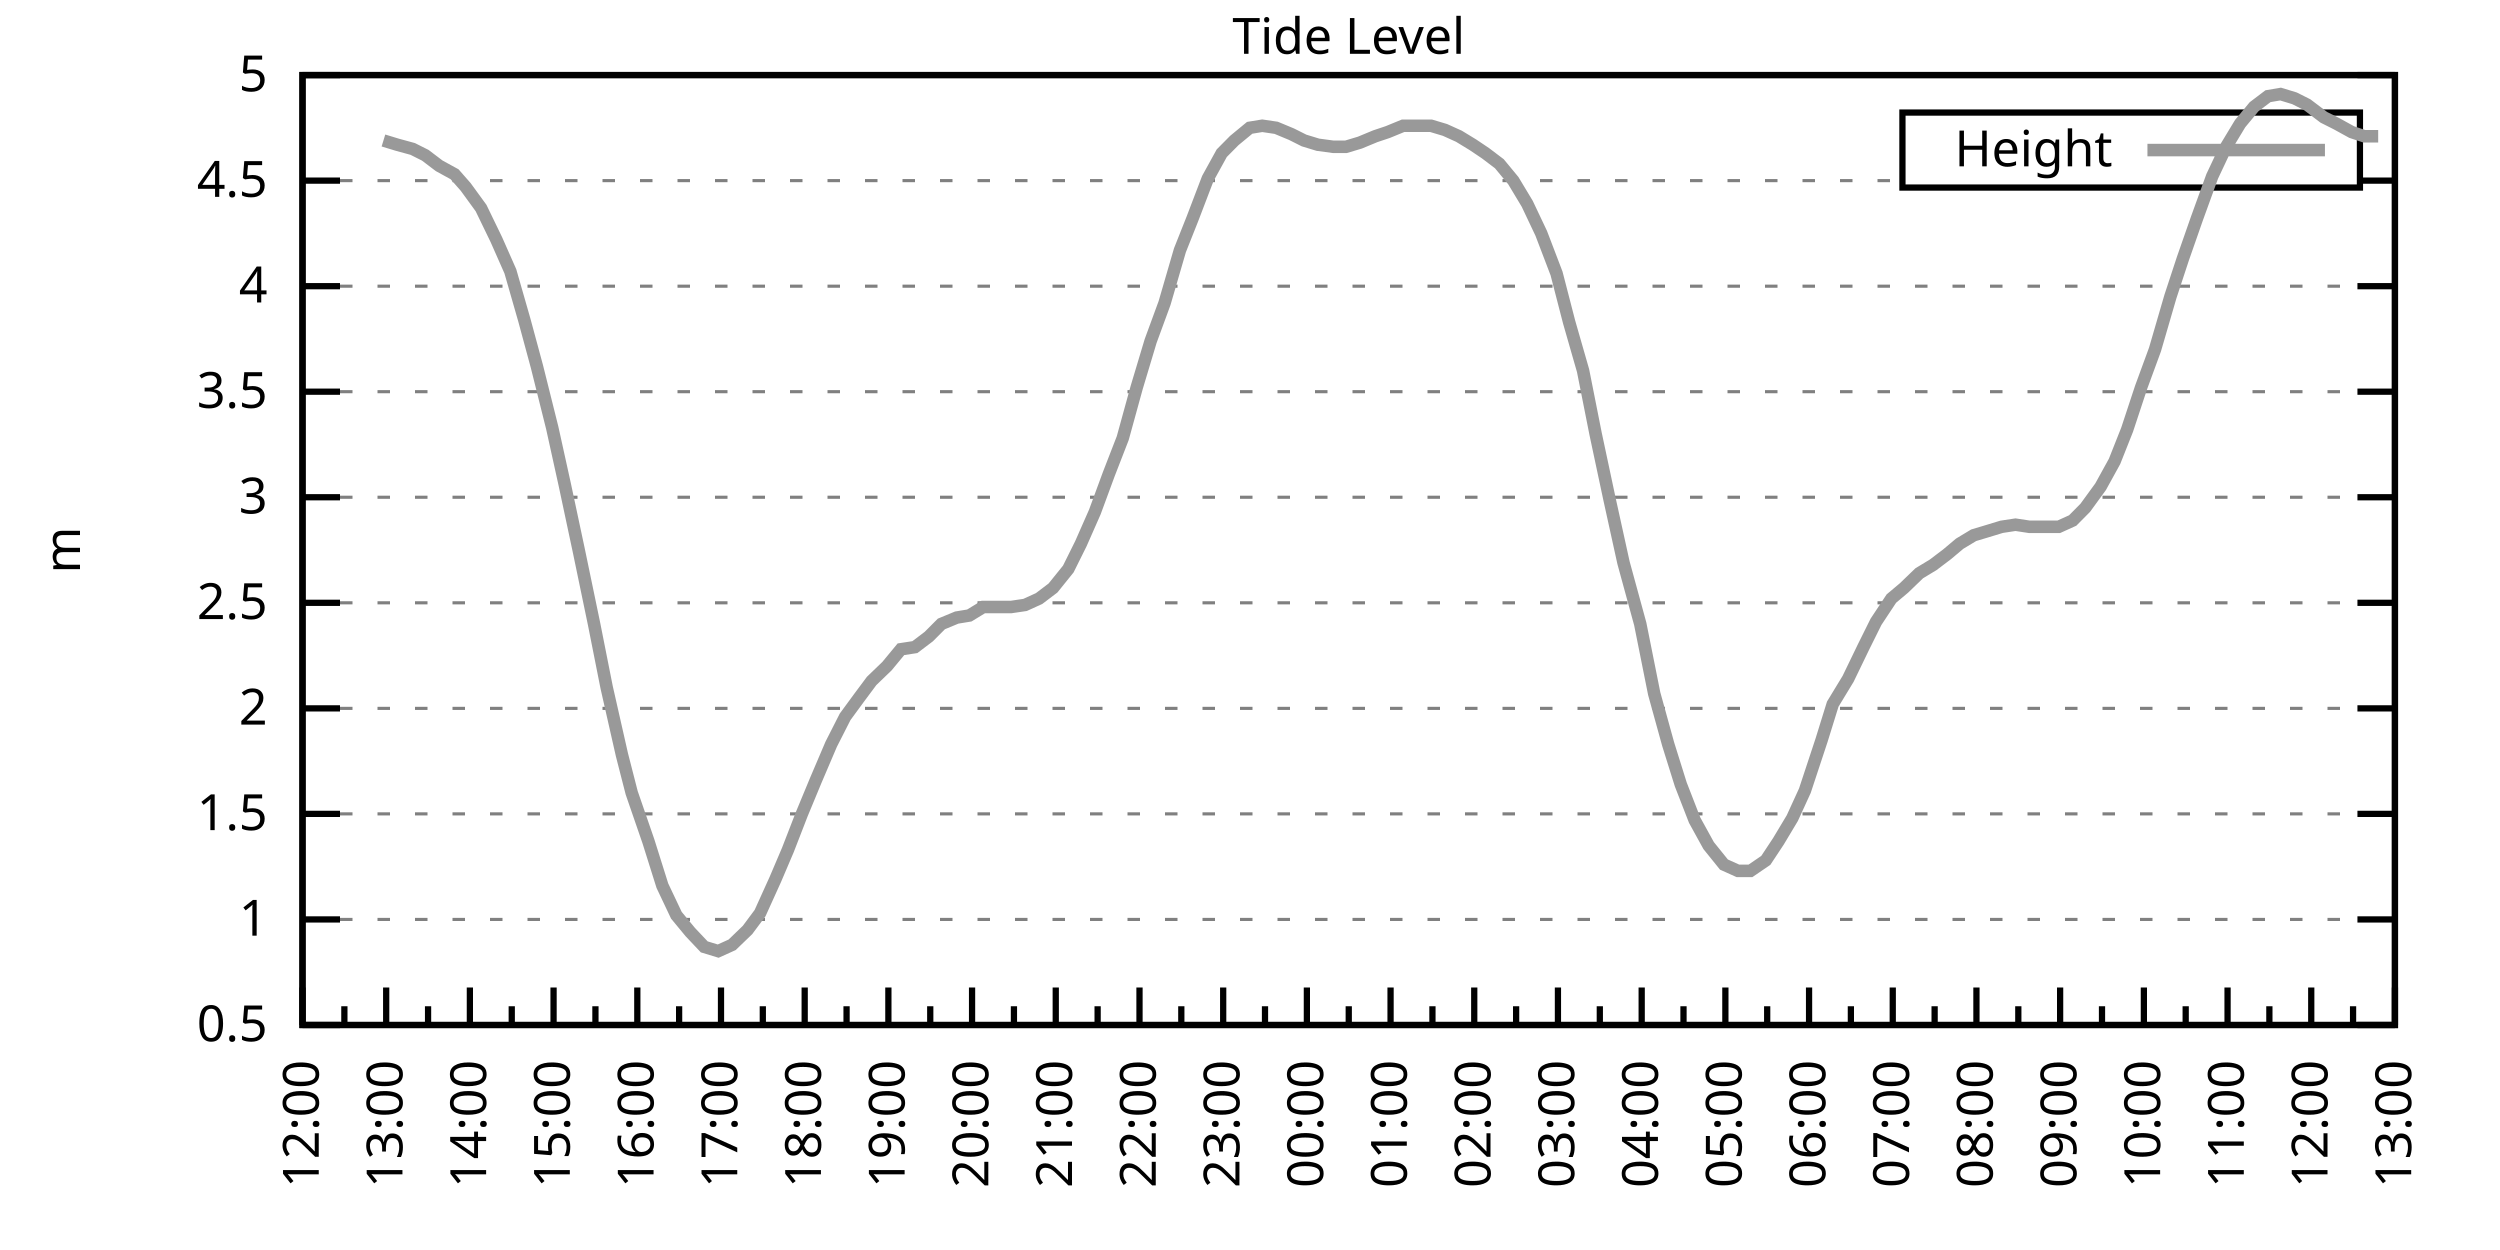
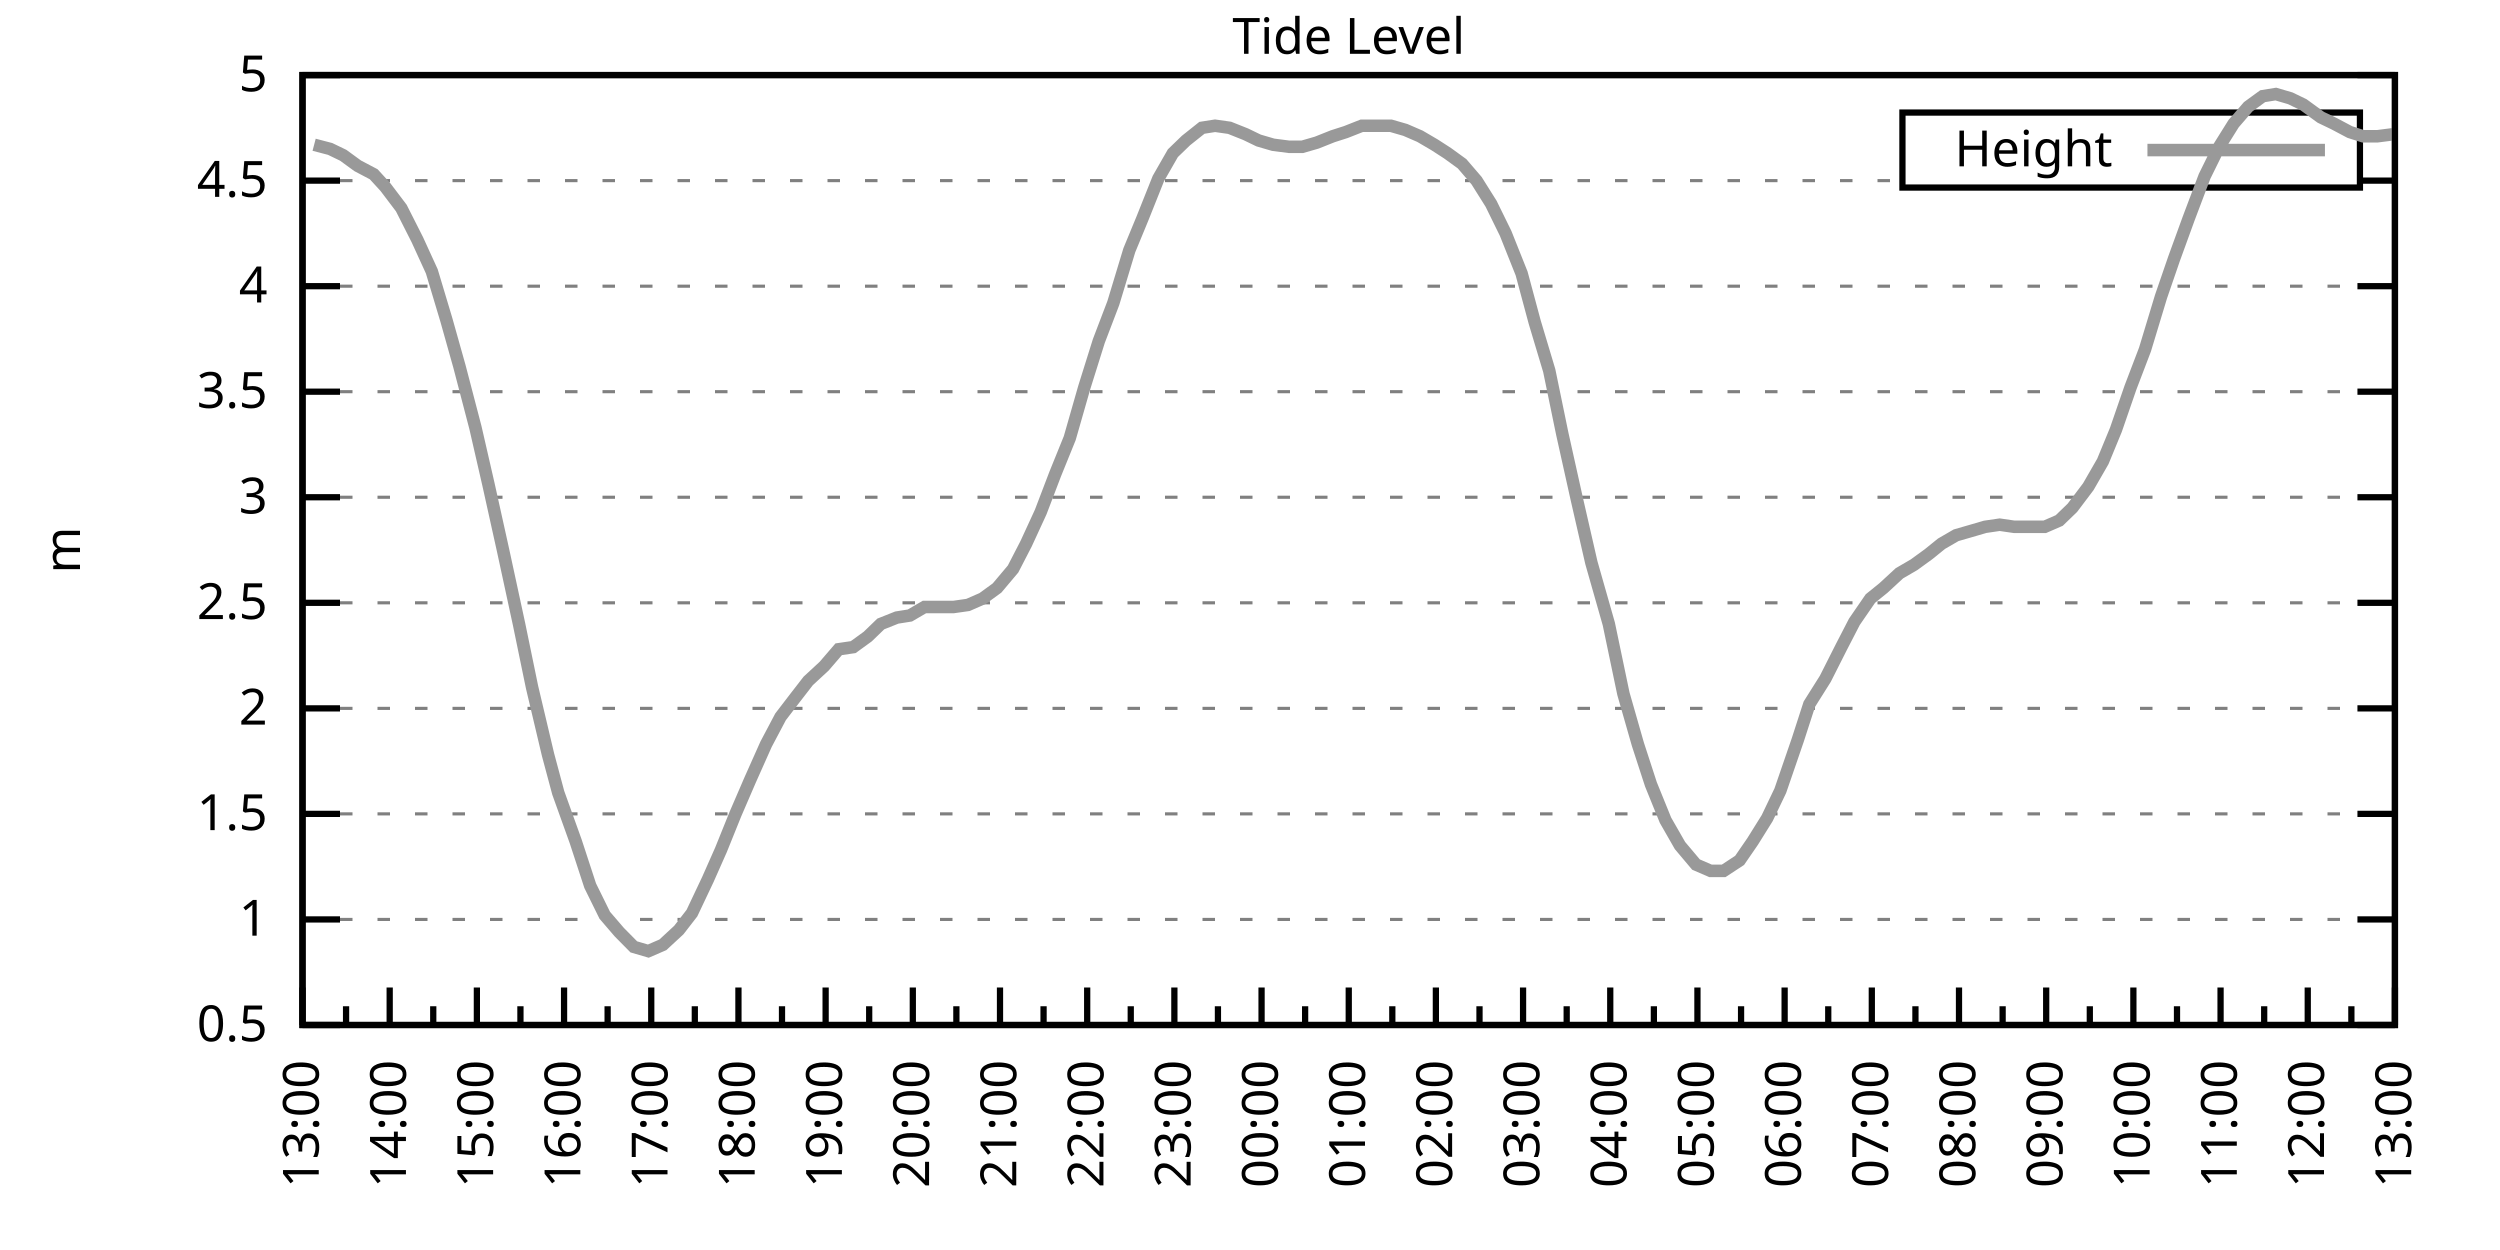
<svg xmlns="http://www.w3.org/2000/svg" xmlns:xlink="http://www.w3.org/1999/xlink" width="400" height="200" viewBox="0 0 400 200">
  <g id="gnuplot_canvas">
    <rect x="0" y="0" width="400" height="200" fill="none" />
    <defs>
      <circle id="gpDot" r="0.5" stroke-width="0.5" stroke="currentColor" />
      <path id="gpPt0" stroke-width="0.333" stroke="currentColor" d="M-1,0 h2 M0,-1 v2" />
      <path id="gpPt1" stroke-width="0.333" stroke="currentColor" d="M-1,-1 L1,1 M1,-1 L-1,1" />
      <path id="gpPt2" stroke-width="0.333" stroke="currentColor" d="M-1,0 L1,0 M0,-1 L0,1 M-1,-1 L1,1 M-1,1 L1,-1" />
      <rect id="gpPt3" stroke-width="0.333" stroke="currentColor" x="-1" y="-1" width="2" height="2" />
      <rect id="gpPt4" stroke-width="0.333" stroke="currentColor" fill="currentColor" x="-1" y="-1" width="2" height="2" />
      <circle id="gpPt5" stroke-width="0.333" stroke="currentColor" cx="0" cy="0" r="1" />
      <use xlink:href="#gpPt5" id="gpPt6" fill="currentColor" stroke="none" />
      <path id="gpPt7" stroke-width="0.333" stroke="currentColor" d="M0,-1.33 L-1.33,0.67 L1.33,0.67 z" />
      <use xlink:href="#gpPt7" id="gpPt8" fill="currentColor" stroke="none" />
      <use xlink:href="#gpPt7" id="gpPt9" stroke="currentColor" transform="rotate(180)" />
      <use xlink:href="#gpPt9" id="gpPt10" fill="currentColor" stroke="none" />
      <use xlink:href="#gpPt3" id="gpPt11" stroke="currentColor" transform="rotate(45)" />
      <use xlink:href="#gpPt11" id="gpPt12" fill="currentColor" stroke="none" />
      <path id="gpPt13" stroke-width="0.333" stroke="currentColor" d="M0,1.330 L1.265,0.411 L0.782,-1.067 L-0.782,-1.076 L-1.265,0.411 z" />
      <use xlink:href="#gpPt13" id="gpPt14" fill="currentColor" stroke="none" />
      <filter id="textbox" filterUnits="objectBoundingBox" x="0" y="0" height="1" width="1">
        <feFlood flood-color="white" flood-opacity="1" result="bgnd" />
        <feComposite in="SourceGraphic" in2="bgnd" operator="atop" />
      </filter>
      <filter id="greybox" filterUnits="objectBoundingBox" x="0" y="0" height="1" width="1">
        <feFlood flood-color="lightgrey" flood-opacity="1" result="grey" />
        <feComposite in="SourceGraphic" in2="grey" operator="atop" />
      </filter>
    </defs>
    <g fill="none" color="white" stroke="currentColor" stroke-width="1.00" stroke-linecap="butt" stroke-linejoin="miter">
</g>
    <g fill="none" color="black" stroke="currentColor" stroke-width="1.00" stroke-linecap="butt" stroke-linejoin="miter">
      <g stroke="none" shape-rendering="crispEdges">
        <polygon fill="rgb(255, 255, 255)" points="48.40,164.00 383.18,164.00 383.18,12.02 48.40,12.02 " />
      </g>
    </g>
    <g fill="none" color="black" stroke="currentColor" stroke-width="1.00" stroke-linecap="butt" stroke-linejoin="miter">
</g>
    <g fill="none" color="black" stroke="black" stroke-width="0.50" stroke-linecap="butt" stroke-linejoin="miter">
</g>
    <g fill="none" color="gray" stroke="currentColor" stroke-width="0.50" stroke-linecap="butt" stroke-linejoin="miter">
      <path stroke="gray" stroke-dasharray="2,4" class="gridline" d="M48.40,164.00 L383.19,164.00  " />
    </g>
    <g fill="none" color="gray" stroke="gray" stroke-width="1.00" stroke-linecap="butt" stroke-linejoin="miter">
</g>
    <g fill="none" color="black" stroke="currentColor" stroke-width="1.00" stroke-linecap="butt" stroke-linejoin="miter">
      <path stroke="black" d="M48.40,164.00 L54.40,164.00 M383.19,164.00 L377.19,164.00  " />
      <g transform="translate(42.80,166.60)" stroke="none" fill="black" font-family="Sans" font-size="8.00" text-anchor="end">
        <text>
          <tspan font-family="Sans"> 0.5</tspan>
        </text>
      </g>
    </g>
    <g fill="none" color="black" stroke="currentColor" stroke-width="1.00" stroke-linecap="butt" stroke-linejoin="miter">
</g>
    <g fill="none" color="black" stroke="black" stroke-width="0.50" stroke-linecap="butt" stroke-linejoin="miter">
</g>
    <g fill="none" color="gray" stroke="currentColor" stroke-width="0.50" stroke-linecap="butt" stroke-linejoin="miter">
      <path stroke="gray" stroke-dasharray="2,4" class="gridline" d="M48.40,147.11 L383.19,147.11  " />
    </g>
    <g fill="none" color="gray" stroke="gray" stroke-width="1.00" stroke-linecap="butt" stroke-linejoin="miter">
</g>
    <g fill="none" color="black" stroke="currentColor" stroke-width="1.00" stroke-linecap="butt" stroke-linejoin="miter">
      <path stroke="black" d="M48.40,147.11 L54.40,147.11 M383.19,147.11 L377.19,147.11  " />
      <g transform="translate(42.80,149.71)" stroke="none" fill="black" font-family="Sans" font-size="8.00" text-anchor="end">
        <text>
          <tspan font-family="Sans"> 1</tspan>
        </text>
      </g>
    </g>
    <g fill="none" color="black" stroke="currentColor" stroke-width="1.00" stroke-linecap="butt" stroke-linejoin="miter">
</g>
    <g fill="none" color="black" stroke="black" stroke-width="0.50" stroke-linecap="butt" stroke-linejoin="miter">
</g>
    <g fill="none" color="gray" stroke="currentColor" stroke-width="0.50" stroke-linecap="butt" stroke-linejoin="miter">
      <path stroke="gray" stroke-dasharray="2,4" class="gridline" d="M48.40,130.22 L383.19,130.22  " />
    </g>
    <g fill="none" color="gray" stroke="gray" stroke-width="1.00" stroke-linecap="butt" stroke-linejoin="miter">
</g>
    <g fill="none" color="black" stroke="currentColor" stroke-width="1.00" stroke-linecap="butt" stroke-linejoin="miter">
      <path stroke="black" d="M48.40,130.22 L54.40,130.22 M383.19,130.22 L377.19,130.22  " />
      <g transform="translate(42.80,132.82)" stroke="none" fill="black" font-family="Sans" font-size="8.00" text-anchor="end">
        <text>
          <tspan font-family="Sans"> 1.5</tspan>
        </text>
      </g>
    </g>
    <g fill="none" color="black" stroke="currentColor" stroke-width="1.00" stroke-linecap="butt" stroke-linejoin="miter">
</g>
    <g fill="none" color="black" stroke="black" stroke-width="0.50" stroke-linecap="butt" stroke-linejoin="miter">
</g>
    <g fill="none" color="gray" stroke="currentColor" stroke-width="0.50" stroke-linecap="butt" stroke-linejoin="miter">
      <path stroke="gray" stroke-dasharray="2,4" class="gridline" d="M48.40,113.34 L383.19,113.34  " />
    </g>
    <g fill="none" color="gray" stroke="gray" stroke-width="1.00" stroke-linecap="butt" stroke-linejoin="miter">
</g>
    <g fill="none" color="black" stroke="currentColor" stroke-width="1.00" stroke-linecap="butt" stroke-linejoin="miter">
      <path stroke="black" d="M48.40,113.34 L54.40,113.34 M383.19,113.34 L377.19,113.34  " />
      <g transform="translate(42.80,115.94)" stroke="none" fill="black" font-family="Sans" font-size="8.00" text-anchor="end">
        <text>
          <tspan font-family="Sans"> 2</tspan>
        </text>
      </g>
    </g>
    <g fill="none" color="black" stroke="currentColor" stroke-width="1.00" stroke-linecap="butt" stroke-linejoin="miter">
</g>
    <g fill="none" color="black" stroke="black" stroke-width="0.50" stroke-linecap="butt" stroke-linejoin="miter">
</g>
    <g fill="none" color="gray" stroke="currentColor" stroke-width="0.50" stroke-linecap="butt" stroke-linejoin="miter">
      <path stroke="gray" stroke-dasharray="2,4" class="gridline" d="M48.40,96.45 L383.19,96.45  " />
    </g>
    <g fill="none" color="gray" stroke="gray" stroke-width="1.00" stroke-linecap="butt" stroke-linejoin="miter">
</g>
    <g fill="none" color="black" stroke="currentColor" stroke-width="1.00" stroke-linecap="butt" stroke-linejoin="miter">
      <path stroke="black" d="M48.40,96.45 L54.40,96.45 M383.19,96.45 L377.19,96.45  " />
      <g transform="translate(42.80,99.05)" stroke="none" fill="black" font-family="Sans" font-size="8.00" text-anchor="end">
        <text>
          <tspan font-family="Sans"> 2.5</tspan>
        </text>
      </g>
    </g>
    <g fill="none" color="black" stroke="currentColor" stroke-width="1.00" stroke-linecap="butt" stroke-linejoin="miter">
</g>
    <g fill="none" color="black" stroke="black" stroke-width="0.50" stroke-linecap="butt" stroke-linejoin="miter">
</g>
    <g fill="none" color="gray" stroke="currentColor" stroke-width="0.50" stroke-linecap="butt" stroke-linejoin="miter">
      <path stroke="gray" stroke-dasharray="2,4" class="gridline" d="M48.40,79.56 L383.19,79.56  " />
    </g>
    <g fill="none" color="gray" stroke="gray" stroke-width="1.00" stroke-linecap="butt" stroke-linejoin="miter">
</g>
    <g fill="none" color="black" stroke="currentColor" stroke-width="1.00" stroke-linecap="butt" stroke-linejoin="miter">
      <path stroke="black" d="M48.40,79.56 L54.40,79.56 M383.19,79.56 L377.19,79.56  " />
      <g transform="translate(42.80,82.16)" stroke="none" fill="black" font-family="Sans" font-size="8.00" text-anchor="end">
        <text>
          <tspan font-family="Sans"> 3</tspan>
        </text>
      </g>
    </g>
    <g fill="none" color="black" stroke="currentColor" stroke-width="1.00" stroke-linecap="butt" stroke-linejoin="miter">
</g>
    <g fill="none" color="black" stroke="black" stroke-width="0.50" stroke-linecap="butt" stroke-linejoin="miter">
</g>
    <g fill="none" color="gray" stroke="currentColor" stroke-width="0.50" stroke-linecap="butt" stroke-linejoin="miter">
      <path stroke="gray" stroke-dasharray="2,4" class="gridline" d="M48.40,62.67 L383.19,62.67  " />
    </g>
    <g fill="none" color="gray" stroke="gray" stroke-width="1.00" stroke-linecap="butt" stroke-linejoin="miter">
</g>
    <g fill="none" color="black" stroke="currentColor" stroke-width="1.00" stroke-linecap="butt" stroke-linejoin="miter">
      <path stroke="black" d="M48.40,62.67 L54.40,62.67 M383.19,62.67 L377.19,62.67  " />
      <g transform="translate(42.80,65.27)" stroke="none" fill="black" font-family="Sans" font-size="8.00" text-anchor="end">
        <text>
          <tspan font-family="Sans"> 3.5</tspan>
        </text>
      </g>
    </g>
    <g fill="none" color="black" stroke="currentColor" stroke-width="1.00" stroke-linecap="butt" stroke-linejoin="miter">
</g>
    <g fill="none" color="black" stroke="black" stroke-width="0.50" stroke-linecap="butt" stroke-linejoin="miter">
</g>
    <g fill="none" color="gray" stroke="currentColor" stroke-width="0.50" stroke-linecap="butt" stroke-linejoin="miter">
      <path stroke="gray" stroke-dasharray="2,4" class="gridline" d="M48.40,45.79 L383.19,45.79  " />
    </g>
    <g fill="none" color="gray" stroke="gray" stroke-width="1.00" stroke-linecap="butt" stroke-linejoin="miter">
</g>
    <g fill="none" color="black" stroke="currentColor" stroke-width="1.00" stroke-linecap="butt" stroke-linejoin="miter">
      <path stroke="black" d="M48.40,45.79 L54.40,45.79 M383.19,45.79 L377.19,45.79  " />
      <g transform="translate(42.80,48.39)" stroke="none" fill="black" font-family="Sans" font-size="8.00" text-anchor="end">
        <text>
          <tspan font-family="Sans"> 4</tspan>
        </text>
      </g>
    </g>
    <g fill="none" color="black" stroke="currentColor" stroke-width="1.00" stroke-linecap="butt" stroke-linejoin="miter">
</g>
    <g fill="none" color="black" stroke="black" stroke-width="0.50" stroke-linecap="butt" stroke-linejoin="miter">
</g>
    <g fill="none" color="gray" stroke="currentColor" stroke-width="0.50" stroke-linecap="butt" stroke-linejoin="miter">
      <path stroke="gray" stroke-dasharray="2,4" class="gridline" d="M48.40,28.90 L304.39,28.90 M377.59,28.90 L383.19,28.90  " />
    </g>
    <g fill="none" color="gray" stroke="gray" stroke-width="1.00" stroke-linecap="butt" stroke-linejoin="miter">
</g>
    <g fill="none" color="black" stroke="currentColor" stroke-width="1.00" stroke-linecap="butt" stroke-linejoin="miter">
      <path stroke="black" d="M48.40,28.90 L54.40,28.90 M383.19,28.90 L377.19,28.90  " />
      <g transform="translate(42.80,31.50)" stroke="none" fill="black" font-family="Sans" font-size="8.00" text-anchor="end">
        <text>
          <tspan font-family="Sans"> 4.5</tspan>
        </text>
      </g>
    </g>
    <g fill="none" color="black" stroke="currentColor" stroke-width="1.00" stroke-linecap="butt" stroke-linejoin="miter">
</g>
    <g fill="none" color="black" stroke="black" stroke-width="0.50" stroke-linecap="butt" stroke-linejoin="miter">
</g>
    <g fill="none" color="gray" stroke="currentColor" stroke-width="0.50" stroke-linecap="butt" stroke-linejoin="miter">
      <path stroke="gray" stroke-dasharray="2,4" class="gridline" d="M48.40,12.01 L383.19,12.01  " />
    </g>
    <g fill="none" color="gray" stroke="gray" stroke-width="1.00" stroke-linecap="butt" stroke-linejoin="miter">
</g>
    <g fill="none" color="black" stroke="currentColor" stroke-width="1.00" stroke-linecap="butt" stroke-linejoin="miter">
      <path stroke="black" d="M48.40,12.01 L54.40,12.01 M383.19,12.01 L377.19,12.01  " />
      <g transform="translate(42.80,14.61)" stroke="none" fill="black" font-family="Sans" font-size="8.00" text-anchor="end">
        <text>
          <tspan font-family="Sans"> 5</tspan>
        </text>
      </g>
    </g>
    <g fill="none" color="black" stroke="currentColor" stroke-width="1.00" stroke-linecap="butt" stroke-linejoin="miter">
      <path stroke="black" d="M48.40,164.00 L48.40,158.00  " />
      <g transform="translate(51.00,169.60) rotate(270)" stroke="none" fill="black" font-family="Sans" font-size="8.00" text-anchor="end">
        <text>
+           <tspan font-family="Sans">13:00</tspan>
+         </text>
+       </g>
+     </g>
+     <g fill="none" color="black" stroke="currentColor" stroke-width="1.00" stroke-linecap="butt" stroke-linejoin="miter">
+       <path stroke="black" d="M55.37,164.00 L55.37,161.00 M62.35,164.00 L62.35,158.00  " />
+       <g transform="translate(64.95,169.60) rotate(270)" stroke="none" fill="black" font-family="Sans" font-size="8.00" text-anchor="end">
+         <text>
+           <tspan font-family="Sans">14:00</tspan>
+         </text>
+       </g>
+     </g>
+     <g fill="none" color="black" stroke="currentColor" stroke-width="1.00" stroke-linecap="butt" stroke-linejoin="miter">
+       <path stroke="black" d="M69.32,164.00 L69.32,161.00 M76.30,164.00 L76.30,158.00  " />
+       <g transform="translate(78.90,169.60) rotate(270)" stroke="none" fill="black" font-family="Sans" font-size="8.00" text-anchor="end">
+         <text>
+           <tspan font-family="Sans">15:00</tspan>
+         </text>
+       </g>
+     </g>
+     <g fill="none" color="black" stroke="currentColor" stroke-width="1.00" stroke-linecap="butt" stroke-linejoin="miter">
+       <path stroke="black" d="M83.27,164.00 L83.27,161.00 M90.25,164.00 L90.25,158.00  " />
+       <g transform="translate(92.85,169.60) rotate(270)" stroke="none" fill="black" font-family="Sans" font-size="8.00" text-anchor="end">
+         <text>
+           <tspan font-family="Sans">16:00</tspan>
+         </text>
+       </g>
+     </g>
+     <g fill="none" color="black" stroke="currentColor" stroke-width="1.00" stroke-linecap="butt" stroke-linejoin="miter">
+       <path stroke="black" d="M97.22,164.00 L97.22,161.00 M104.20,164.00 L104.20,158.00  " />
+       <g transform="translate(106.80,169.60) rotate(270)" stroke="none" fill="black" font-family="Sans" font-size="8.00" text-anchor="end">
+         <text>
+           <tspan font-family="Sans">17:00</tspan>
+         </text>
+       </g>
+     </g>
+     <g fill="none" color="black" stroke="currentColor" stroke-width="1.00" stroke-linecap="butt" stroke-linejoin="miter">
+       <path stroke="black" d="M111.17,164.00 L111.17,161.00 M118.15,164.00 L118.15,158.00  " />
+       <g transform="translate(120.75,169.60) rotate(270)" stroke="none" fill="black" font-family="Sans" font-size="8.00" text-anchor="end">
+         <text>
+           <tspan font-family="Sans">18:00</tspan>
+         </text>
+       </g>
+     </g>
+     <g fill="none" color="black" stroke="currentColor" stroke-width="1.00" stroke-linecap="butt" stroke-linejoin="miter">
+       <path stroke="black" d="M125.12,164.00 L125.12,161.00 M132.10,164.00 L132.10,158.00  " />
+       <g transform="translate(134.70,169.60) rotate(270)" stroke="none" fill="black" font-family="Sans" font-size="8.00" text-anchor="end">
+         <text>
+           <tspan font-family="Sans">19:00</tspan>
+         </text>
+       </g>
+     </g>
+     <g fill="none" color="black" stroke="currentColor" stroke-width="1.00" stroke-linecap="butt" stroke-linejoin="miter">
+       <path stroke="black" d="M139.07,164.00 L139.07,161.00 M146.05,164.00 L146.05,158.00  " />
+       <g transform="translate(148.65,169.60) rotate(270)" stroke="none" fill="black" font-family="Sans" font-size="8.00" text-anchor="end">
+         <text>
+           <tspan font-family="Sans">20:00</tspan>
+         </text>
+       </g>
+     </g>
+     <g fill="none" color="black" stroke="currentColor" stroke-width="1.00" stroke-linecap="butt" stroke-linejoin="miter">
+       <path stroke="black" d="M153.02,164.00 L153.02,161.00 M160.00,164.00 L160.00,158.00  " />
+       <g transform="translate(162.60,169.60) rotate(270)" stroke="none" fill="black" font-family="Sans" font-size="8.00" text-anchor="end">
+         <text>
+           <tspan font-family="Sans">21:00</tspan>
+         </text>
+       </g>
+     </g>
+     <g fill="none" color="black" stroke="currentColor" stroke-width="1.00" stroke-linecap="butt" stroke-linejoin="miter">
+       <path stroke="black" d="M166.97,164.00 L166.97,161.00 M173.95,164.00 L173.95,158.00  " />
+       <g transform="translate(176.55,169.60) rotate(270)" stroke="none" fill="black" font-family="Sans" font-size="8.00" text-anchor="end">
+         <text>
+           <tspan font-family="Sans">22:00</tspan>
+         </text>
+       </g>
+     </g>
+     <g fill="none" color="black" stroke="currentColor" stroke-width="1.00" stroke-linecap="butt" stroke-linejoin="miter">
+       <path stroke="black" d="M180.92,164.00 L180.92,161.00 M187.90,164.00 L187.90,158.00  " />
+       <g transform="translate(190.50,169.60) rotate(270)" stroke="none" fill="black" font-family="Sans" font-size="8.00" text-anchor="end">
+         <text>
+           <tspan font-family="Sans">23:00</tspan>
+         </text>
+       </g>
+     </g>
+     <g fill="none" color="black" stroke="currentColor" stroke-width="1.00" stroke-linecap="butt" stroke-linejoin="miter">
+       <path stroke="black" d="M194.87,164.00 L194.87,161.00 M201.85,164.00 L201.85,158.00  " />
+       <g transform="translate(204.45,169.60) rotate(270)" stroke="none" fill="black" font-family="Sans" font-size="8.00" text-anchor="end">
+         <text>
+           <tspan font-family="Sans">00:00</tspan>
+         </text>
+       </g>
+     </g>
+     <g fill="none" color="black" stroke="currentColor" stroke-width="1.00" stroke-linecap="butt" stroke-linejoin="miter">
+       <path stroke="black" d="M208.82,164.00 L208.82,161.00 M215.80,164.00 L215.80,158.00  " />
+       <g transform="translate(218.40,169.60) rotate(270)" stroke="none" fill="black" font-family="Sans" font-size="8.00" text-anchor="end">
+         <text>
+           <tspan font-family="Sans">01:00</tspan>
+         </text>
+       </g>
+     </g>
+     <g fill="none" color="black" stroke="currentColor" stroke-width="1.00" stroke-linecap="butt" stroke-linejoin="miter">
+       <path stroke="black" d="M222.77,164.00 L222.77,161.00 M229.74,164.00 L229.74,158.00  " />
+       <g transform="translate(232.34,169.60) rotate(270)" stroke="none" fill="black" font-family="Sans" font-size="8.00" text-anchor="end">
+         <text>
+           <tspan font-family="Sans">02:00</tspan>
+         </text>
+       </g>
+     </g>
+     <g fill="none" color="black" stroke="currentColor" stroke-width="1.00" stroke-linecap="butt" stroke-linejoin="miter">
+       <path stroke="black" d="M236.72,164.00 L236.72,161.00 M243.69,164.00 L243.69,158.00  " />
+       <g transform="translate(246.29,169.60) rotate(270)" stroke="none" fill="black" font-family="Sans" font-size="8.00" text-anchor="end">
+         <text>
+           <tspan font-family="Sans">03:00</tspan>
+         </text>
+       </g>
+     </g>
+     <g fill="none" color="black" stroke="currentColor" stroke-width="1.00" stroke-linecap="butt" stroke-linejoin="miter">
+       <path stroke="black" d="M250.67,164.00 L250.67,161.00 M257.64,164.00 L257.64,158.00  " />
+       <g transform="translate(260.24,169.60) rotate(270)" stroke="none" fill="black" font-family="Sans" font-size="8.00" text-anchor="end">
+         <text>
+           <tspan font-family="Sans">04:00</tspan>
+         </text>
+       </g>
+     </g>
+     <g fill="none" color="black" stroke="currentColor" stroke-width="1.00" stroke-linecap="butt" stroke-linejoin="miter">
+       <path stroke="black" d="M264.62,164.00 L264.62,161.00 M271.59,164.00 L271.59,158.00  " />
+       <g transform="translate(274.19,169.60) rotate(270)" stroke="none" fill="black" font-family="Sans" font-size="8.00" text-anchor="end">
+         <text>
+           <tspan font-family="Sans">05:00</tspan>
+         </text>
+       </g>
+     </g>
+     <g fill="none" color="black" stroke="currentColor" stroke-width="1.00" stroke-linecap="butt" stroke-linejoin="miter">
+       <path stroke="black" d="M278.57,164.00 L278.57,161.00 M285.54,164.00 L285.54,158.00  " />
+       <g transform="translate(288.14,169.60) rotate(270)" stroke="none" fill="black" font-family="Sans" font-size="8.00" text-anchor="end">
+         <text>
+           <tspan font-family="Sans">06:00</tspan>
+         </text>
+       </g>
+     </g>
+     <g fill="none" color="black" stroke="currentColor" stroke-width="1.00" stroke-linecap="butt" stroke-linejoin="miter">
+       <path stroke="black" d="M292.52,164.00 L292.52,161.00 M299.49,164.00 L299.49,158.00  " />
+       <g transform="translate(302.09,169.60) rotate(270)" stroke="none" fill="black" font-family="Sans" font-size="8.00" text-anchor="end">
+         <text>
+           <tspan font-family="Sans">07:00</tspan>
+         </text>
+       </g>
+     </g>
+     <g fill="none" color="black" stroke="currentColor" stroke-width="1.00" stroke-linecap="butt" stroke-linejoin="miter">
+       <path stroke="black" d="M306.47,164.00 L306.47,161.00 M313.44,164.00 L313.44,158.00  " />
+       <g transform="translate(316.04,169.60) rotate(270)" stroke="none" fill="black" font-family="Sans" font-size="8.00" text-anchor="end">
+         <text>
+           <tspan font-family="Sans">08:00</tspan>
+         </text>
+       </g>
+     </g>
+     <g fill="none" color="black" stroke="currentColor" stroke-width="1.00" stroke-linecap="butt" stroke-linejoin="miter">
+       <path stroke="black" d="M320.42,164.00 L320.42,161.00 M327.39,164.00 L327.39,158.00  " />
+       <g transform="translate(329.99,169.60) rotate(270)" stroke="none" fill="black" font-family="Sans" font-size="8.00" text-anchor="end">
+         <text>
+           <tspan font-family="Sans">09:00</tspan>
+         </text>
+       </g>
+     </g>
+     <g fill="none" color="black" stroke="currentColor" stroke-width="1.00" stroke-linecap="butt" stroke-linejoin="miter">
+       <path stroke="black" d="M334.37,164.00 L334.37,161.00 M341.34,164.00 L341.34,158.00  " />
+       <g transform="translate(343.94,169.60) rotate(270)" stroke="none" fill="black" font-family="Sans" font-size="8.00" text-anchor="end">
+         <text>
+           <tspan font-family="Sans">10:00</tspan>
+         </text>
+       </g>
+     </g>
+     <g fill="none" color="black" stroke="currentColor" stroke-width="1.00" stroke-linecap="butt" stroke-linejoin="miter">
+       <path stroke="black" d="M348.32,164.00 L348.32,161.00 M355.29,164.00 L355.29,158.00  " />
+       <g transform="translate(357.89,169.60) rotate(270)" stroke="none" fill="black" font-family="Sans" font-size="8.00" text-anchor="end">
+         <text>
+           <tspan font-family="Sans">11:00</tspan>
+         </text>
+       </g>
+     </g>
+     <g fill="none" color="black" stroke="currentColor" stroke-width="1.00" stroke-linecap="butt" stroke-linejoin="miter">
+       <path stroke="black" d="M362.27,164.00 L362.27,161.00 M369.24,164.00 L369.24,158.00  " />
+       <g transform="translate(371.84,169.60) rotate(270)" stroke="none" fill="black" font-family="Sans" font-size="8.00" text-anchor="end">
+         <text>
          <tspan font-family="Sans">12:00</tspan>
        </text>
      </g>
    </g>
    <g fill="none" color="black" stroke="currentColor" stroke-width="1.00" stroke-linecap="butt" stroke-linejoin="miter">
-       <path stroke="black" d="M55.10,164.00 L55.10,161.00 M61.79,164.00 L61.79,158.00  " />
-       <g transform="translate(64.39,169.60) rotate(270)" stroke="none" fill="black" font-family="Sans" font-size="8.00" text-anchor="end">
-         <text>
-           <tspan font-family="Sans">13:00</tspan>
-         </text>
-       </g>
-     </g>
-     <g fill="none" color="black" stroke="currentColor" stroke-width="1.00" stroke-linecap="butt" stroke-linejoin="miter">
-       <path stroke="black" d="M68.49,164.00 L68.49,161.00 M75.18,164.00 L75.18,158.00  " />
-       <g transform="translate(77.78,169.60) rotate(270)" stroke="none" fill="black" font-family="Sans" font-size="8.00" text-anchor="end">
-         <text>
-           <tspan font-family="Sans">14:00</tspan>
-         </text>
-       </g>
-     </g>
-     <g fill="none" color="black" stroke="currentColor" stroke-width="1.00" stroke-linecap="butt" stroke-linejoin="miter">
-       <path stroke="black" d="M81.88,164.00 L81.88,161.00 M88.57,164.00 L88.57,158.00  " />
-       <g transform="translate(91.17,169.60) rotate(270)" stroke="none" fill="black" font-family="Sans" font-size="8.00" text-anchor="end">
-         <text>
-           <tspan font-family="Sans">15:00</tspan>
-         </text>
-       </g>
-     </g>
-     <g fill="none" color="black" stroke="currentColor" stroke-width="1.00" stroke-linecap="butt" stroke-linejoin="miter">
-       <path stroke="black" d="M95.27,164.00 L95.27,161.00 M101.97,164.00 L101.97,158.00  " />
-       <g transform="translate(104.57,169.60) rotate(270)" stroke="none" fill="black" font-family="Sans" font-size="8.00" text-anchor="end">
-         <text>
-           <tspan font-family="Sans">16:00</tspan>
-         </text>
-       </g>
-     </g>
-     <g fill="none" color="black" stroke="currentColor" stroke-width="1.00" stroke-linecap="butt" stroke-linejoin="miter">
-       <path stroke="black" d="M108.66,164.00 L108.66,161.00 M115.36,164.00 L115.36,158.00  " />
-       <g transform="translate(117.96,169.60) rotate(270)" stroke="none" fill="black" font-family="Sans" font-size="8.00" text-anchor="end">
-         <text>
-           <tspan font-family="Sans">17:00</tspan>
-         </text>
-       </g>
-     </g>
-     <g fill="none" color="black" stroke="currentColor" stroke-width="1.00" stroke-linecap="butt" stroke-linejoin="miter">
-       <path stroke="black" d="M122.05,164.00 L122.05,161.00 M128.75,164.00 L128.75,158.00  " />
-       <g transform="translate(131.35,169.60) rotate(270)" stroke="none" fill="black" font-family="Sans" font-size="8.00" text-anchor="end">
-         <text>
-           <tspan font-family="Sans">18:00</tspan>
-         </text>
-       </g>
-     </g>
-     <g fill="none" color="black" stroke="currentColor" stroke-width="1.00" stroke-linecap="butt" stroke-linejoin="miter">
-       <path stroke="black" d="M135.45,164.00 L135.45,161.00 M142.14,164.00 L142.14,158.00  " />
-       <g transform="translate(144.74,169.60) rotate(270)" stroke="none" fill="black" font-family="Sans" font-size="8.00" text-anchor="end">
-         <text>
-           <tspan font-family="Sans">19:00</tspan>
-         </text>
-       </g>
-     </g>
-     <g fill="none" color="black" stroke="currentColor" stroke-width="1.00" stroke-linecap="butt" stroke-linejoin="miter">
-       <path stroke="black" d="M148.84,164.00 L148.84,161.00 M155.53,164.00 L155.53,158.00  " />
-       <g transform="translate(158.13,169.60) rotate(270)" stroke="none" fill="black" font-family="Sans" font-size="8.00" text-anchor="end">
-         <text>
-           <tspan font-family="Sans">20:00</tspan>
-         </text>
-       </g>
-     </g>
-     <g fill="none" color="black" stroke="currentColor" stroke-width="1.00" stroke-linecap="butt" stroke-linejoin="miter">
-       <path stroke="black" d="M162.23,164.00 L162.23,161.00 M168.92,164.00 L168.92,158.00  " />
-       <g transform="translate(171.52,169.60) rotate(270)" stroke="none" fill="black" font-family="Sans" font-size="8.00" text-anchor="end">
-         <text>
-           <tspan font-family="Sans">21:00</tspan>
-         </text>
-       </g>
-     </g>
-     <g fill="none" color="black" stroke="currentColor" stroke-width="1.00" stroke-linecap="butt" stroke-linejoin="miter">
-       <path stroke="black" d="M175.62,164.00 L175.62,161.00 M182.32,164.00 L182.32,158.00  " />
-       <g transform="translate(184.92,169.60) rotate(270)" stroke="none" fill="black" font-family="Sans" font-size="8.00" text-anchor="end">
-         <text>
-           <tspan font-family="Sans">22:00</tspan>
-         </text>
-       </g>
-     </g>
-     <g fill="none" color="black" stroke="currentColor" stroke-width="1.00" stroke-linecap="butt" stroke-linejoin="miter">
-       <path stroke="black" d="M189.01,164.00 L189.01,161.00 M195.71,164.00 L195.71,158.00  " />
-       <g transform="translate(198.31,169.60) rotate(270)" stroke="none" fill="black" font-family="Sans" font-size="8.00" text-anchor="end">
-         <text>
-           <tspan font-family="Sans">23:00</tspan>
-         </text>
-       </g>
-     </g>
-     <g fill="none" color="black" stroke="currentColor" stroke-width="1.00" stroke-linecap="butt" stroke-linejoin="miter">
-       <path stroke="black" d="M202.40,164.00 L202.40,161.00 M209.10,164.00 L209.10,158.00  " />
-       <g transform="translate(211.70,169.60) rotate(270)" stroke="none" fill="black" font-family="Sans" font-size="8.00" text-anchor="end">
-         <text>
-           <tspan font-family="Sans">00:00</tspan>
-         </text>
-       </g>
-     </g>
-     <g fill="none" color="black" stroke="currentColor" stroke-width="1.00" stroke-linecap="butt" stroke-linejoin="miter">
-       <path stroke="black" d="M215.80,164.00 L215.80,161.00 M222.49,164.00 L222.49,158.00  " />
-       <g transform="translate(225.09,169.60) rotate(270)" stroke="none" fill="black" font-family="Sans" font-size="8.00" text-anchor="end">
-         <text>
-           <tspan font-family="Sans">01:00</tspan>
-         </text>
-       </g>
-     </g>
-     <g fill="none" color="black" stroke="currentColor" stroke-width="1.00" stroke-linecap="butt" stroke-linejoin="miter">
-       <path stroke="black" d="M229.19,164.00 L229.19,161.00 M235.88,164.00 L235.88,158.00  " />
-       <g transform="translate(238.48,169.60) rotate(270)" stroke="none" fill="black" font-family="Sans" font-size="8.00" text-anchor="end">
-         <text>
-           <tspan font-family="Sans">02:00</tspan>
-         </text>
-       </g>
-     </g>
-     <g fill="none" color="black" stroke="currentColor" stroke-width="1.00" stroke-linecap="butt" stroke-linejoin="miter">
-       <path stroke="black" d="M242.58,164.00 L242.58,161.00 M249.27,164.00 L249.27,158.00  " />
-       <g transform="translate(251.87,169.60) rotate(270)" stroke="none" fill="black" font-family="Sans" font-size="8.00" text-anchor="end">
-         <text>
-           <tspan font-family="Sans">03:00</tspan>
-         </text>
-       </g>
-     </g>
-     <g fill="none" color="black" stroke="currentColor" stroke-width="1.00" stroke-linecap="butt" stroke-linejoin="miter">
-       <path stroke="black" d="M255.97,164.00 L255.97,161.00 M262.67,164.00 L262.67,158.00  " />
-       <g transform="translate(265.27,169.60) rotate(270)" stroke="none" fill="black" font-family="Sans" font-size="8.00" text-anchor="end">
-         <text>
-           <tspan font-family="Sans">04:00</tspan>
-         </text>
-       </g>
-     </g>
-     <g fill="none" color="black" stroke="currentColor" stroke-width="1.00" stroke-linecap="butt" stroke-linejoin="miter">
-       <path stroke="black" d="M269.36,164.00 L269.36,161.00 M276.06,164.00 L276.06,158.00  " />
-       <g transform="translate(278.66,169.60) rotate(270)" stroke="none" fill="black" font-family="Sans" font-size="8.00" text-anchor="end">
-         <text>
-           <tspan font-family="Sans">05:00</tspan>
-         </text>
-       </g>
-     </g>
-     <g fill="none" color="black" stroke="currentColor" stroke-width="1.00" stroke-linecap="butt" stroke-linejoin="miter">
-       <path stroke="black" d="M282.75,164.00 L282.75,161.00 M289.45,164.00 L289.45,158.00  " />
-       <g transform="translate(292.05,169.60) rotate(270)" stroke="none" fill="black" font-family="Sans" font-size="8.00" text-anchor="end">
-         <text>
-           <tspan font-family="Sans">06:00</tspan>
-         </text>
-       </g>
-     </g>
-     <g fill="none" color="black" stroke="currentColor" stroke-width="1.00" stroke-linecap="butt" stroke-linejoin="miter">
-       <path stroke="black" d="M296.14,164.00 L296.14,161.00 M302.84,164.00 L302.84,158.00  " />
-       <g transform="translate(305.44,169.60) rotate(270)" stroke="none" fill="black" font-family="Sans" font-size="8.00" text-anchor="end">
-         <text>
-           <tspan font-family="Sans">07:00</tspan>
-         </text>
-       </g>
-     </g>
-     <g fill="none" color="black" stroke="currentColor" stroke-width="1.00" stroke-linecap="butt" stroke-linejoin="miter">
-       <path stroke="black" d="M309.54,164.00 L309.54,161.00 M316.23,164.00 L316.23,158.00  " />
-       <g transform="translate(318.83,169.60) rotate(270)" stroke="none" fill="black" font-family="Sans" font-size="8.00" text-anchor="end">
-         <text>
-           <tspan font-family="Sans">08:00</tspan>
-         </text>
-       </g>
-     </g>
-     <g fill="none" color="black" stroke="currentColor" stroke-width="1.00" stroke-linecap="butt" stroke-linejoin="miter">
-       <path stroke="black" d="M322.93,164.00 L322.93,161.00 M329.62,164.00 L329.62,158.00  " />
-       <g transform="translate(332.22,169.60) rotate(270)" stroke="none" fill="black" font-family="Sans" font-size="8.00" text-anchor="end">
-         <text>
-           <tspan font-family="Sans">09:00</tspan>
-         </text>
-       </g>
-     </g>
-     <g fill="none" color="black" stroke="currentColor" stroke-width="1.00" stroke-linecap="butt" stroke-linejoin="miter">
-       <path stroke="black" d="M336.32,164.00 L336.32,161.00 M343.02,164.00 L343.02,158.00  " />
-       <g transform="translate(345.62,169.60) rotate(270)" stroke="none" fill="black" font-family="Sans" font-size="8.00" text-anchor="end">
-         <text>
-           <tspan font-family="Sans">10:00</tspan>
-         </text>
-       </g>
-     </g>
-     <g fill="none" color="black" stroke="currentColor" stroke-width="1.00" stroke-linecap="butt" stroke-linejoin="miter">
-       <path stroke="black" d="M349.71,164.00 L349.71,161.00 M356.41,164.00 L356.41,158.00  " />
-       <g transform="translate(359.01,169.60) rotate(270)" stroke="none" fill="black" font-family="Sans" font-size="8.00" text-anchor="end">
-         <text>
-           <tspan font-family="Sans">11:00</tspan>
-         </text>
-       </g>
-     </g>
-     <g fill="none" color="black" stroke="currentColor" stroke-width="1.00" stroke-linecap="butt" stroke-linejoin="miter">
-       <path stroke="black" d="M363.10,164.00 L363.10,161.00 M369.80,164.00 L369.80,158.00  " />
-       <g transform="translate(372.40,169.60) rotate(270)" stroke="none" fill="black" font-family="Sans" font-size="8.00" text-anchor="end">
-         <text>
-           <tspan font-family="Sans">12:00</tspan>
-         </text>
-       </g>
-     </g>
-     <g fill="none" color="black" stroke="currentColor" stroke-width="1.00" stroke-linecap="butt" stroke-linejoin="miter">
-       <path stroke="black" d="M376.49,164.00 L376.49,161.00 M383.19,164.00 L383.19,158.00  " />
+       <path stroke="black" d="M376.22,164.00 L376.22,161.00 M383.19,164.00 L383.19,158.00  " />
      <g transform="translate(385.79,169.60) rotate(270)" stroke="none" fill="black" font-family="Sans" font-size="8.00" text-anchor="end">
        <text>
          <tspan font-family="Sans">13:00</tspan>
        </text>
      </g>
    </g>
    <g fill="none" color="black" stroke="currentColor" stroke-width="1.00" stroke-linecap="butt" stroke-linejoin="miter">
</g>
    <g fill="none" color="black" stroke="currentColor" stroke-width="1.00" stroke-linecap="butt" stroke-linejoin="miter">
      <path stroke="black" d="M48.40,12.01 L48.40,164.00 L383.19,164.00 L383.19,12.01 L48.40,12.01 Z  " />
    </g>
    <g fill="none" color="black" stroke="currentColor" stroke-width="1.00" stroke-linecap="butt" stroke-linejoin="miter">
      <g transform="translate(12.80,88.01) rotate(270)" stroke="none" fill="black" font-family="Sans" font-size="8.00" text-anchor="middle">
        <text>
          <tspan font-family="Sans">m</tspan>
        </text>
      </g>
    </g>
    <g fill="none" color="black" stroke="currentColor" stroke-width="1.00" stroke-linecap="butt" stroke-linejoin="miter">
</g>
    <g fill="none" color="black" stroke="currentColor" stroke-width="1.00" stroke-linecap="butt" stroke-linejoin="miter">
      <path stroke="black" d="M304.39,30.01 L304.39,18.01 L377.59,18.01 L377.59,30.01 L304.39,30.01 Z  " />
    </g>
    <g id="Tide_level_plot_1">
      <g fill="none" color="white" stroke="black" stroke-width="2.00" stroke-linecap="butt" stroke-linejoin="miter">
</g>
      <g fill="none" color="black" stroke="currentColor" stroke-width="2.00" stroke-linecap="butt" stroke-linejoin="miter">
        <g transform="translate(337.99,26.61)" stroke="none" fill="black" font-family="Sans" font-size="8.00" text-anchor="end">
          <text>
            <tspan font-family="Sans">Height</tspan>
          </text>
        </g>
      </g>
      <g fill="none" color="black" stroke="currentColor" stroke-width="2.00" stroke-linecap="butt" stroke-linejoin="miter">
-         <path stroke="rgb(153, 153, 153)" d="M343.59,24.01 L371.99,24.01 M61.35,22.48 L63.58,23.16 L66.03,23.83 L68.04,24.84 L70.27,26.53 L72.73,27.88   L74.51,29.91 L76.97,33.29 L79.42,38.35 L81.66,43.42 L83.89,51.19 L85.90,58.62 L88.35,68.42 L90.36,77.53   L92.59,88.00 L95.05,99.83 L97.06,109.96 L99.51,120.77 L101.07,126.85 L103.75,134.62 L105.98,141.71 L108.22,146.44   L110.45,149.14 L112.68,151.50 L114.91,152.18 L117.14,151.17 L119.60,148.80 L121.61,146.10 L124.06,140.69 L126.07,135.97   L128.30,130.22 L130.54,124.82 L132.99,119.08 L135.22,114.69 L137.45,111.65 L139.46,108.95 L141.92,106.58 L144.15,103.88   L146.38,103.54 L148.61,101.85 L150.62,99.83 L153.08,98.81 L155.09,98.48 L157.32,97.12 L159.77,97.12 L161.78,97.12   L164.01,96.79 L166.25,95.77 L168.48,94.08 L170.93,91.04 L172.94,86.99 L175.17,81.93 L177.41,75.85 L179.64,70.10   L181.87,62.00 L184.10,54.57 L186.33,48.49 L188.79,40.04 L190.80,34.98 L193.25,28.56 L195.48,24.51 L197.49,22.48   L199.95,20.45 L201.96,20.12 L204.19,20.45 L206.64,21.47 L208.65,22.48 L210.88,23.16 L213.34,23.49 L215.35,23.49   L217.58,22.82 L220.04,21.80 L222.04,21.13 L224.50,20.12 L226.73,20.12 L228.96,20.12 L231.20,20.79 L233.43,21.80   L235.66,23.16 L237.67,24.51 L239.90,26.20 L242.13,28.90 L244.36,32.61 L246.60,37.34 L249.05,43.76 L251.06,51.53   L253.29,59.30 L255.30,69.43 L257.53,79.90 L259.76,90.03 L262.44,99.83 L264.67,110.97 L266.91,119.08 L268.92,125.50   L271.15,131.24 L273.38,135.29 L275.83,138.33 L278.07,139.34 L280.07,139.34 L282.53,137.66 L284.54,134.62 L286.77,130.90   L288.78,126.51 L291.46,118.40 L293.24,112.66 L295.70,108.61 L298.15,103.54 L300.16,99.49 L302.62,95.77 L304.63,94.08   L307.08,91.72 L309.31,90.37 L311.54,88.68 L313.55,86.99 L315.79,85.64 L318.02,84.97 L320.25,84.29 L322.48,83.95   L324.71,84.29 L327.17,84.29 L329.40,84.29 L331.63,83.28 L333.64,81.25 L336.10,77.87 L338.33,73.82 L340.34,68.75   L342.57,62.00 L344.80,55.92 L347.26,47.47 L349.26,41.39 L351.50,34.98 L353.95,28.22 L356.18,23.49 L358.42,19.78   L360.65,17.08 L362.88,15.39 L364.89,15.05 L367.12,15.73 L369.13,16.74 L371.81,18.77 L373.82,19.78 L376.27,21.13   L378.28,21.80 L380.51,21.80  " />
+         <path stroke="rgb(153, 153, 153)" d="M343.59,24.01 L371.99,24.01 M50.26,23.16 L52.82,23.83 L54.91,24.84 L57.23,26.53 L59.79,27.88 L61.65,29.91   L64.21,33.29 L66.77,38.35 L69.09,43.42 L71.42,51.19 L73.51,58.62 L76.07,68.42 L78.16,77.53 L80.48,88.00   L83.04,99.83 L85.13,109.96 L87.69,120.77 L89.32,126.85 L92.11,134.62 L94.43,141.71 L96.76,146.44 L99.08,149.14   L101.41,151.50 L103.73,152.18 L106.06,151.17 L108.62,148.80 L110.71,146.10 L113.27,140.69 L115.36,135.97 L117.68,130.22   L120.01,124.82 L122.57,119.08 L124.89,114.69 L127.22,111.65 L129.31,108.95 L131.87,106.58 L134.19,103.88 L136.51,103.54   L138.84,101.85 L140.93,99.83 L143.49,98.81 L145.58,98.48 L147.91,97.12 L150.46,97.12 L152.56,97.12 L154.88,96.79   L157.21,95.77 L159.53,94.08 L162.09,91.04 L164.18,86.99 L166.51,81.93 L168.83,75.85 L171.16,70.10 L173.48,62.00   L175.81,54.57 L178.13,48.49 L180.69,40.04 L182.78,34.98 L185.34,28.56 L187.66,24.51 L189.76,22.48 L192.31,20.45   L194.41,20.12 L196.73,20.45 L199.29,21.47 L201.38,22.48 L203.71,23.16 L206.26,23.49 L208.36,23.49 L210.68,22.82   L213.24,21.80 L215.33,21.13 L217.89,20.12 L220.21,20.12 L222.54,20.12 L224.86,20.79 L227.19,21.80 L229.51,23.16   L231.60,24.51 L233.93,26.20 L236.25,28.90 L238.58,32.61 L240.90,37.34 L243.46,43.76 L245.55,51.53 L247.88,59.30   L249.97,69.43 L252.30,79.90 L254.62,90.03 L257.41,99.83 L259.74,110.97 L262.06,119.08 L264.15,125.50 L266.48,131.24   L268.80,135.29 L271.36,138.33 L273.69,139.34 L275.78,139.34 L278.34,137.66 L280.43,134.62 L282.75,130.90 L284.85,126.51   L287.64,118.40 L289.50,112.66 L292.05,108.61 L294.61,103.54 L296.70,99.49 L299.26,95.77 L301.35,94.08 L303.91,91.72   L306.23,90.37 L308.56,88.68 L310.65,86.99 L312.98,85.64 L315.30,84.97 L317.63,84.29 L319.95,83.95 L322.28,84.29   L324.83,84.29 L327.16,84.29 L329.48,83.28 L331.58,81.25 L334.13,77.87 L336.46,73.82 L338.55,68.75 L340.88,62.00   L343.20,55.92 L345.76,47.47 L347.85,41.39 L350.18,34.98 L352.73,28.22 L355.06,23.49 L357.38,19.78 L359.71,17.08   L362.03,15.39 L364.13,15.05 L366.45,15.73 L368.54,16.74 L371.33,18.77 L373.43,19.78 L375.98,21.13 L378.08,21.80   L380.40,21.80 L382.96,21.47  " />
      </g>
    </g>
    <g fill="none" color="black" stroke="currentColor" stroke-width="2.00" stroke-linecap="butt" stroke-linejoin="miter">
</g>
    <g fill="none" color="black" stroke="black" stroke-width="1.00" stroke-linecap="butt" stroke-linejoin="miter">
</g>
    <g fill="none" color="black" stroke="currentColor" stroke-width="1.00" stroke-linecap="butt" stroke-linejoin="miter">
      <path stroke="black" d="M48.40,12.01 L48.40,164.00 L383.19,164.00 L383.19,12.01 L48.40,12.01 Z  " />
    </g>
    <g fill="none" color="black" stroke="currentColor" stroke-width="1.00" stroke-linecap="butt" stroke-linejoin="miter">
      <g transform="translate(215.79,8.61)" stroke="none" fill="black" font-family="Sans" font-size="8.00" text-anchor="middle">
        <text>
          <tspan font-family="Sans">Tide Level</tspan>
        </text>
      </g>
    </g>
    <g fill="none" color="black" stroke="currentColor" stroke-width="1.00" stroke-linecap="butt" stroke-linejoin="miter">
</g>
  </g>
</svg>
